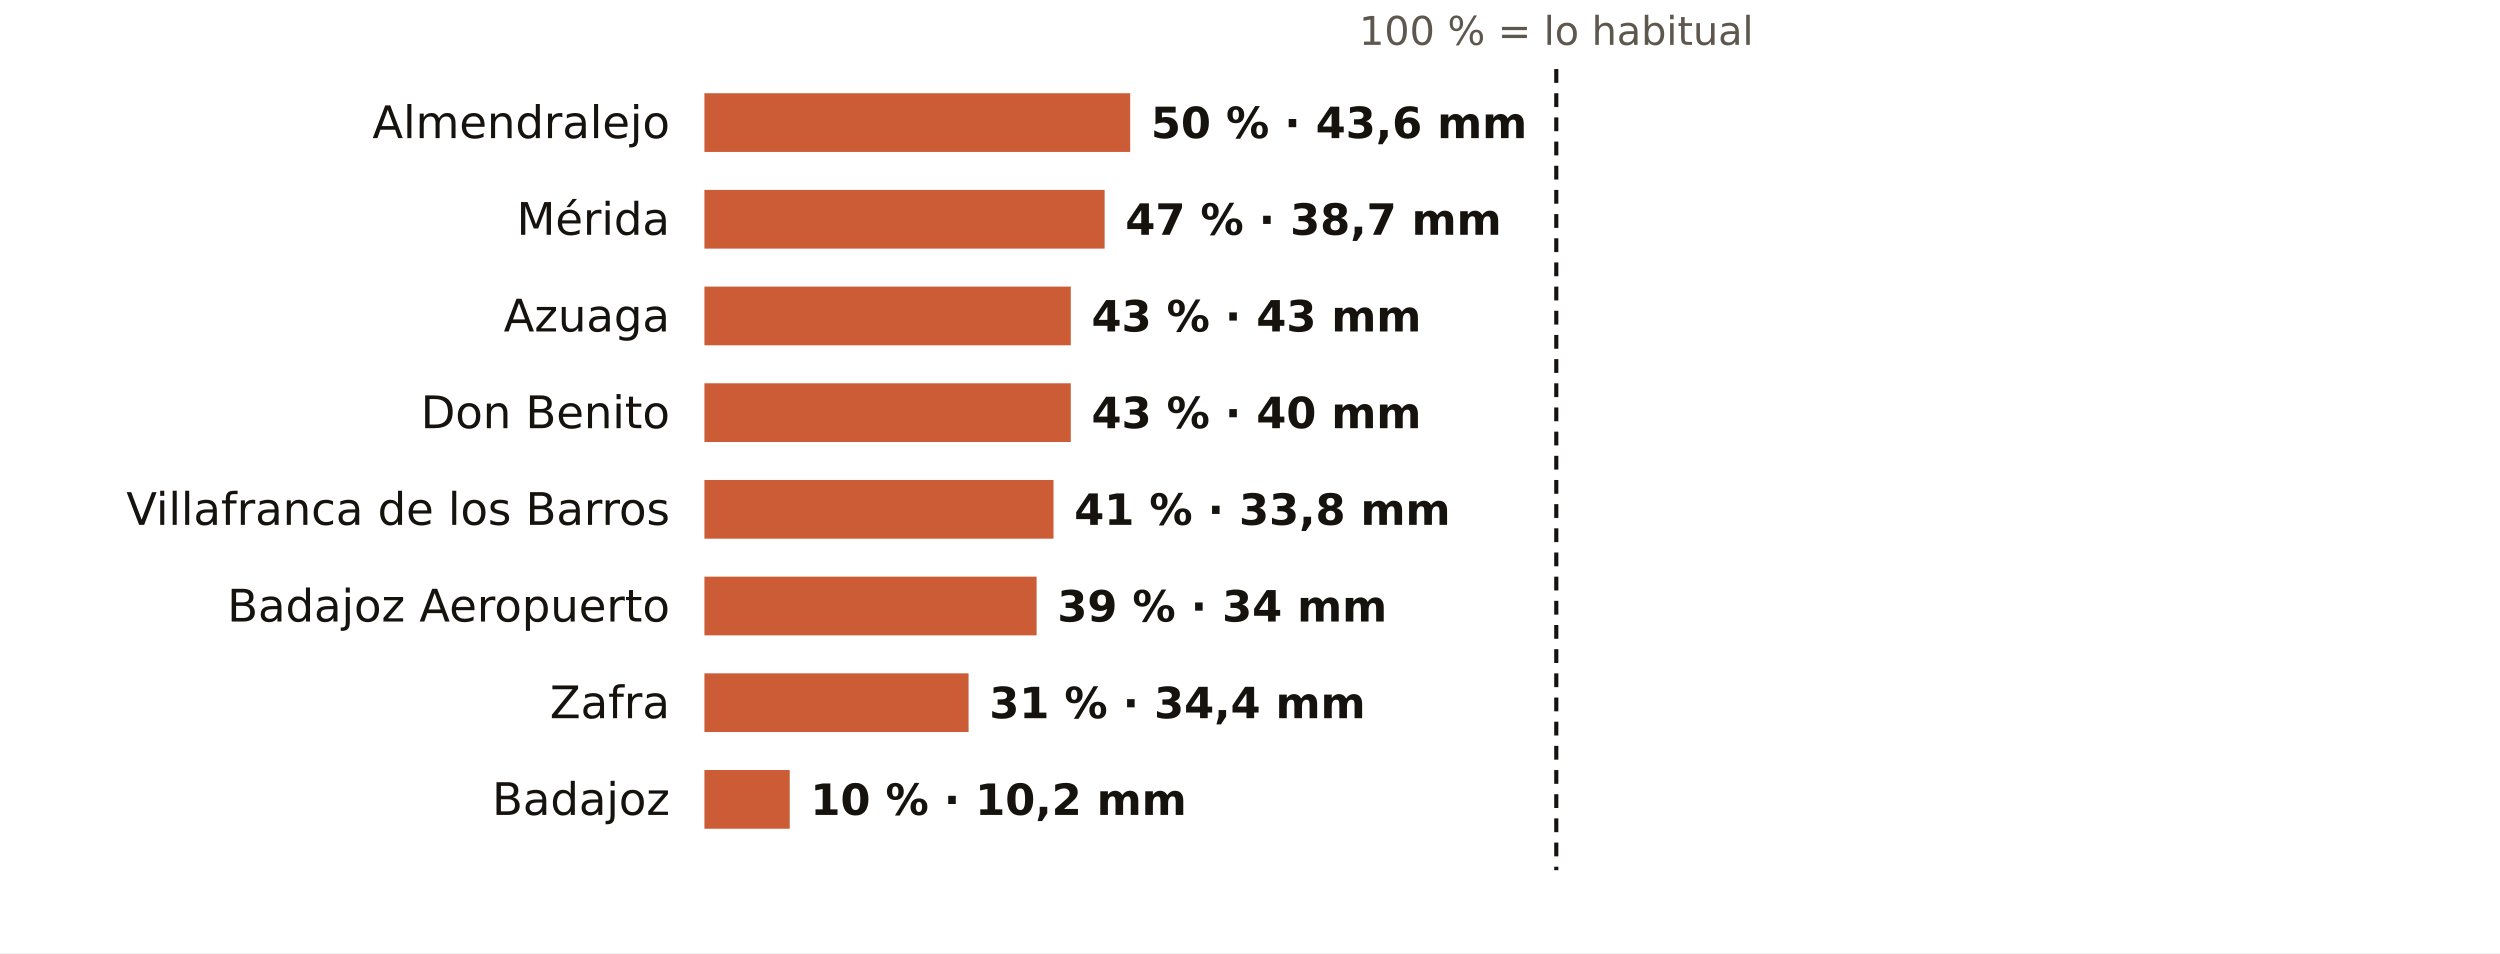
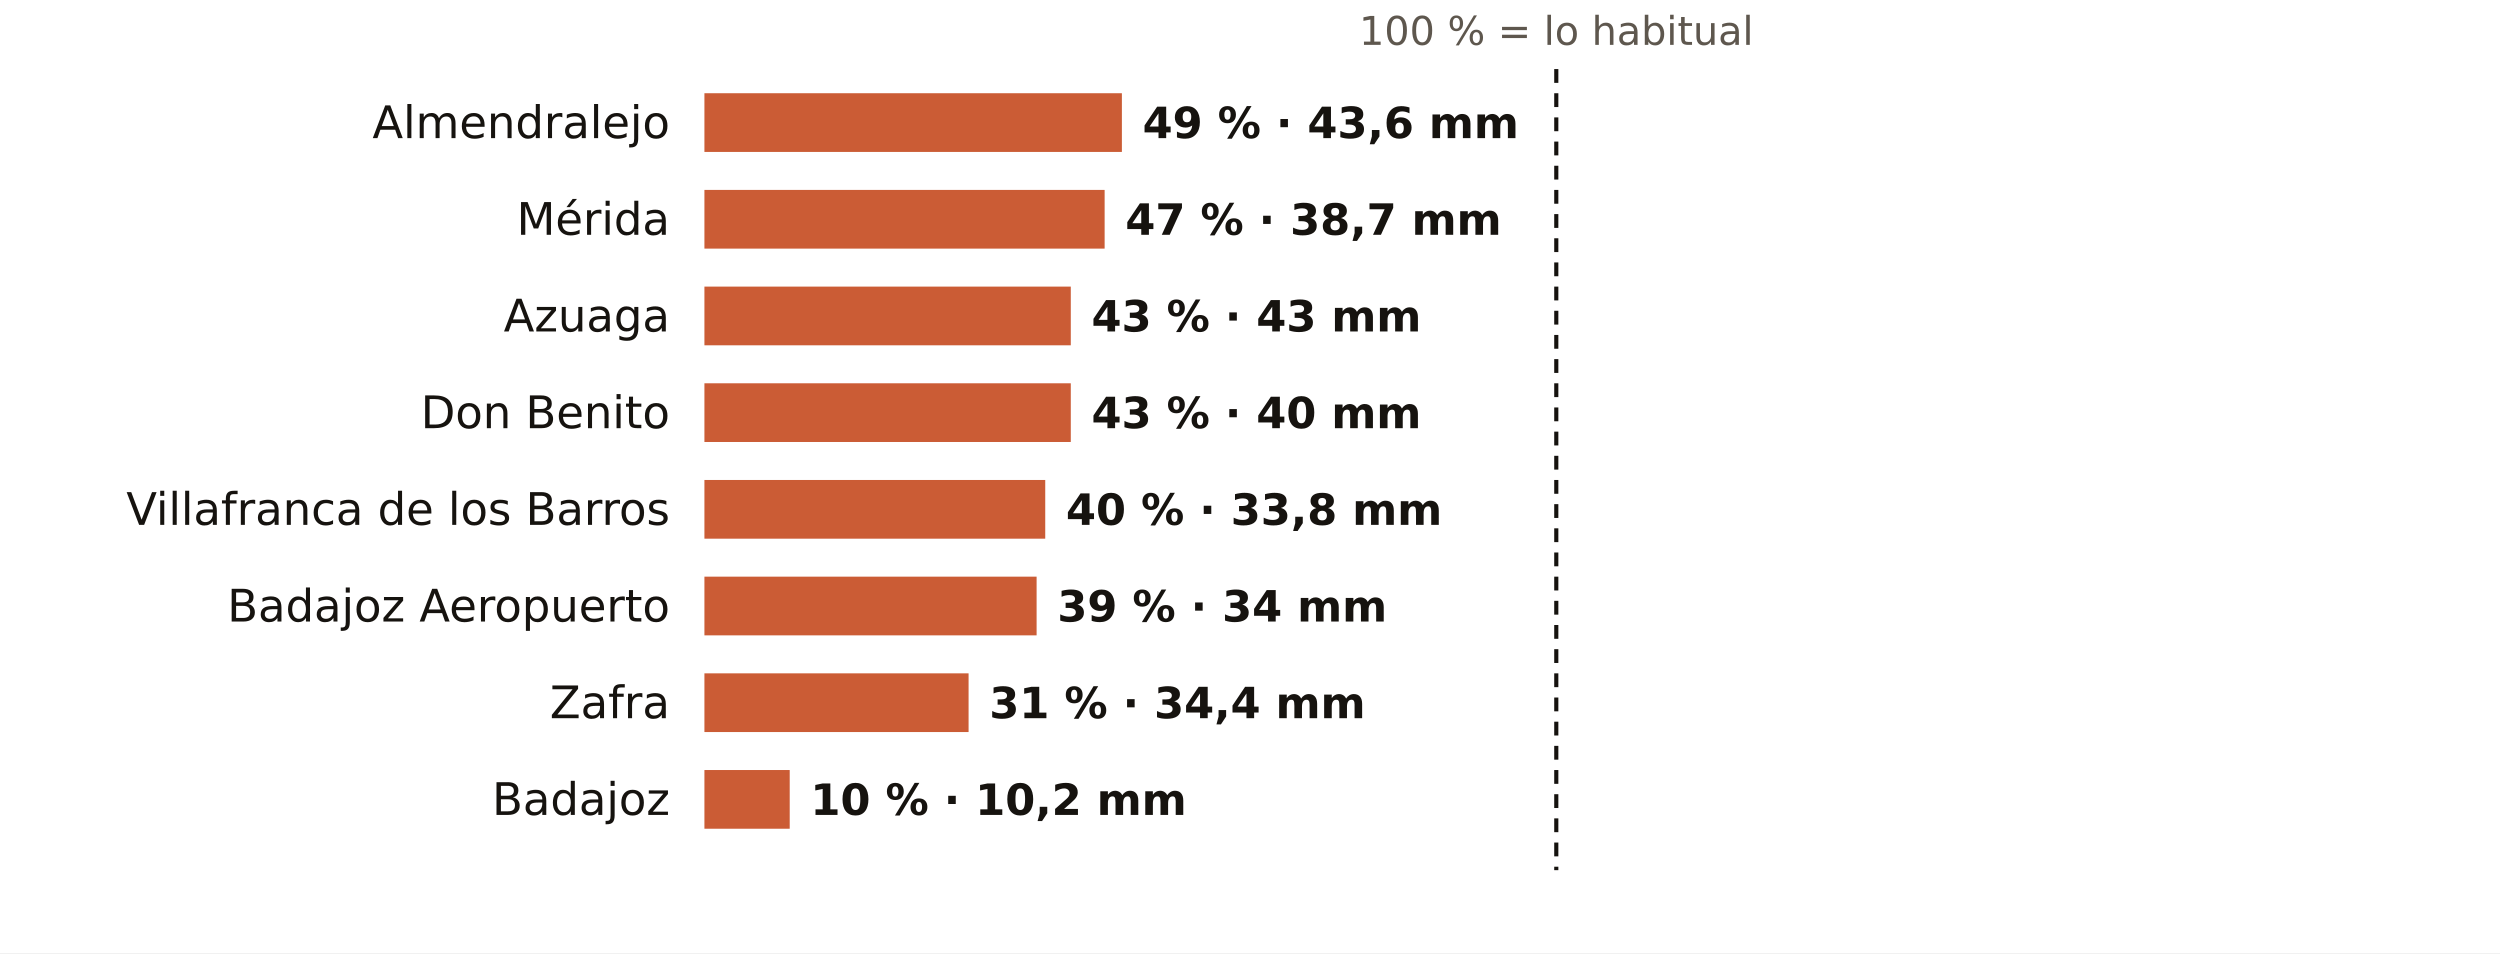
<svg xmlns="http://www.w3.org/2000/svg" viewBox="0 0 724 276" width="724" height="276" role="img" aria-label="El otoño en los pluviómetros de AEMET de Badajoz: % de lo habitual">
  <rect width="724" height="276" fill="#FFFFFF" />
  <text x="450.7" y="13.0" font-size="11.5" fill="#5E574E" text-anchor="middle" font-weight="400" font-family="Public Sans, DejaVu Sans, Arial, sans-serif">100 % = lo habitual</text>
  <text x="194.0" y="40.0" font-size="13" fill="#16130F" text-anchor="end" font-weight="500" font-family="Public Sans, DejaVu Sans, Arial, sans-serif">Almendralejo</text>
-   <rect x="204" y="27" width="123.3" height="17" fill="#C4461A" opacity="0.88" />
-   <text x="333.3" y="40.0" font-size="12.5" fill="#16130F" text-anchor="start" font-weight="600" font-family="Public Sans, DejaVu Sans, Arial, sans-serif">50 % · 43,6 mm</text>
+   <rect x="204" y="27" width="120.9" height="17" fill="#C4461A" opacity="0.88" />
+   <text x="330.9" y="40.0" font-size="12.5" fill="#16130F" text-anchor="start" font-weight="600" font-family="Public Sans, DejaVu Sans, Arial, sans-serif">49 % · 43,6 mm</text>
  <text x="194.0" y="68.0" font-size="13" fill="#16130F" text-anchor="end" font-weight="500" font-family="Public Sans, DejaVu Sans, Arial, sans-serif">Mérida</text>
  <rect x="204" y="55" width="115.9" height="17" fill="#C4461A" opacity="0.88" />
  <text x="325.9" y="68.0" font-size="12.5" fill="#16130F" text-anchor="start" font-weight="600" font-family="Public Sans, DejaVu Sans, Arial, sans-serif">47 % · 38,7 mm</text>
  <text x="194.0" y="96.0" font-size="13" fill="#16130F" text-anchor="end" font-weight="500" font-family="Public Sans, DejaVu Sans, Arial, sans-serif">Azuaga</text>
  <rect x="204" y="83" width="106.1" height="17" fill="#C4461A" opacity="0.88" />
  <text x="316.1" y="96.0" font-size="12.5" fill="#16130F" text-anchor="start" font-weight="600" font-family="Public Sans, DejaVu Sans, Arial, sans-serif">43 % · 43 mm</text>
  <text x="194.0" y="124.0" font-size="13" fill="#16130F" text-anchor="end" font-weight="500" font-family="Public Sans, DejaVu Sans, Arial, sans-serif">Don Benito</text>
  <rect x="204" y="111" width="106.1" height="17" fill="#C4461A" opacity="0.88" />
  <text x="316.1" y="124.0" font-size="12.5" fill="#16130F" text-anchor="start" font-weight="600" font-family="Public Sans, DejaVu Sans, Arial, sans-serif">43 % · 40 mm</text>
  <text x="194.0" y="152.0" font-size="13" fill="#16130F" text-anchor="end" font-weight="500" font-family="Public Sans, DejaVu Sans, Arial, sans-serif">Villafranca de los Barros</text>
-   <rect x="204" y="139" width="101.1" height="17" fill="#C4461A" opacity="0.88" />
-   <text x="311.1" y="152.0" font-size="12.5" fill="#16130F" text-anchor="start" font-weight="600" font-family="Public Sans, DejaVu Sans, Arial, sans-serif">41 % · 33,8 mm</text>
+   <rect x="204" y="139" width="98.7" height="17" fill="#C4461A" opacity="0.88" />
+   <text x="308.7" y="152.0" font-size="12.5" fill="#16130F" text-anchor="start" font-weight="600" font-family="Public Sans, DejaVu Sans, Arial, sans-serif">40 % · 33,8 mm</text>
  <text x="194.0" y="180.0" font-size="13" fill="#16130F" text-anchor="end" font-weight="500" font-family="Public Sans, DejaVu Sans, Arial, sans-serif">Badajoz Aeropuerto</text>
  <rect x="204" y="167" width="96.2" height="17" fill="#C4461A" opacity="0.88" />
  <text x="306.2" y="180.0" font-size="12.5" fill="#16130F" text-anchor="start" font-weight="600" font-family="Public Sans, DejaVu Sans, Arial, sans-serif">39 % · 34 mm</text>
  <text x="194.0" y="208.0" font-size="13" fill="#16130F" text-anchor="end" font-weight="500" font-family="Public Sans, DejaVu Sans, Arial, sans-serif">Zafra</text>
  <rect x="204" y="195" width="76.5" height="17" fill="#C4461A" opacity="0.88" />
  <text x="286.5" y="208.0" font-size="12.5" fill="#16130F" text-anchor="start" font-weight="600" font-family="Public Sans, DejaVu Sans, Arial, sans-serif">31 % · 34,4 mm</text>
  <text x="194.0" y="236.0" font-size="13" fill="#16130F" text-anchor="end" font-weight="500" font-family="Public Sans, DejaVu Sans, Arial, sans-serif">Badajoz</text>
  <rect x="204" y="223" width="24.7" height="17" fill="#C4461A" opacity="0.88" />
  <text x="234.7" y="236.0" font-size="12.5" fill="#16130F" text-anchor="start" font-weight="600" font-family="Public Sans, DejaVu Sans, Arial, sans-serif">10 % · 10,2 mm</text>
  <line x1="450.7" x2="450.7" y1="20" y2="252" stroke="#16130F" stroke-width="1.2" stroke-dasharray="4 3" />
</svg>
